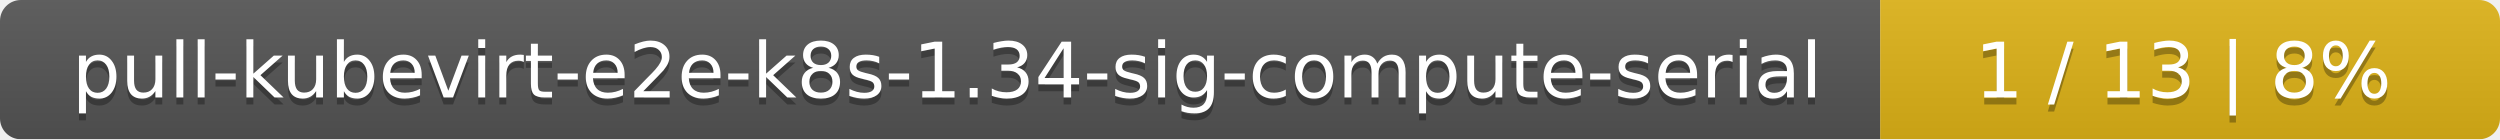
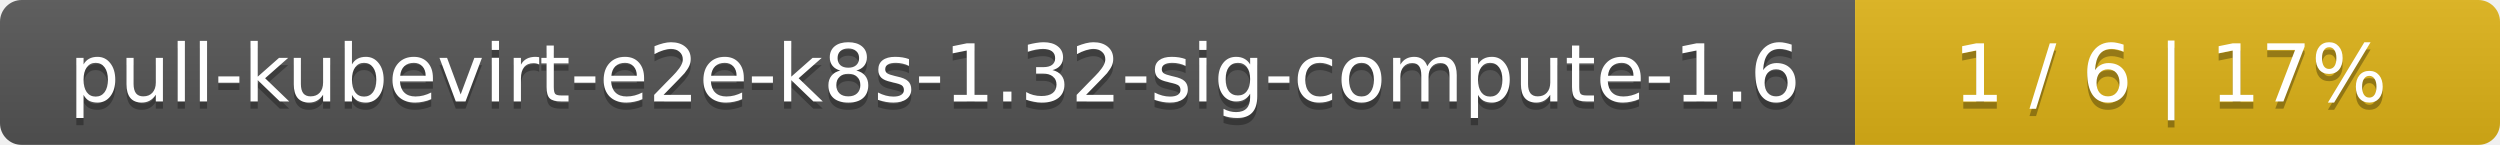
- <svg xmlns="http://www.w3.org/2000/svg" width="359" height="20">
+ <svg xmlns="http://www.w3.org/2000/svg" width="345" height="20">
  <linearGradient id="smooth" x2="0" y2="100%">
    <stop offset="0" stop-color="#bbb" stop-opacity=".1" />
    <stop offset="1" stop-opacity=".1" />
  </linearGradient>
  <mask id="round">
-     <rect width="359" height="20" rx="3" fill="#fff" />
+     <rect width="345" height="20" rx="3" fill="#fff" />
  </mask>
  <g mask="url(#round)">
-     <rect width="270" height="20" fill="#555" />
-     <rect x="270" width="89" height="20" fill="#dfb317" />
-     <rect width="359" height="20" fill="url(#smooth)" />
+     <rect width="256" height="20" fill="#555" />
+     <rect x="256" width="89" height="20" fill="#dfb317" />
+     <rect width="345" height="20" fill="url(#smooth)" />
  </g>
  <g fill="#fff" text-anchor="middle" font-family="DejaVu Sans,Verdana,Geneva,sans-serif" font-size="11">
-     <text x="136" y="15" fill="#010101" fill-opacity=".3">pull-kubevirt-e2e-k8s-1.34-sig-compute-serial</text>
-     <text x="136" y="14">pull-kubevirt-e2e-k8s-1.34-sig-compute-serial</text>
-     <text x="313.5" y="15" fill="#010101" fill-opacity=".3">1 / 13    |    8%</text>
-     <text x="313.5" y="14">1 / 13    |    8%</text>
+     <text x="129" y="15" fill="#010101" fill-opacity=".3">pull-kubevirt-e2e-k8s-1.32-sig-compute-1.6</text>
+     <text x="129" y="14">pull-kubevirt-e2e-k8s-1.32-sig-compute-1.6</text>
+     <text x="299.5" y="15" fill="#010101" fill-opacity=".3">1 / 6    |    17%</text>
+     <text x="299.5" y="14">1 / 6    |    17%</text>
  </g>
</svg>
